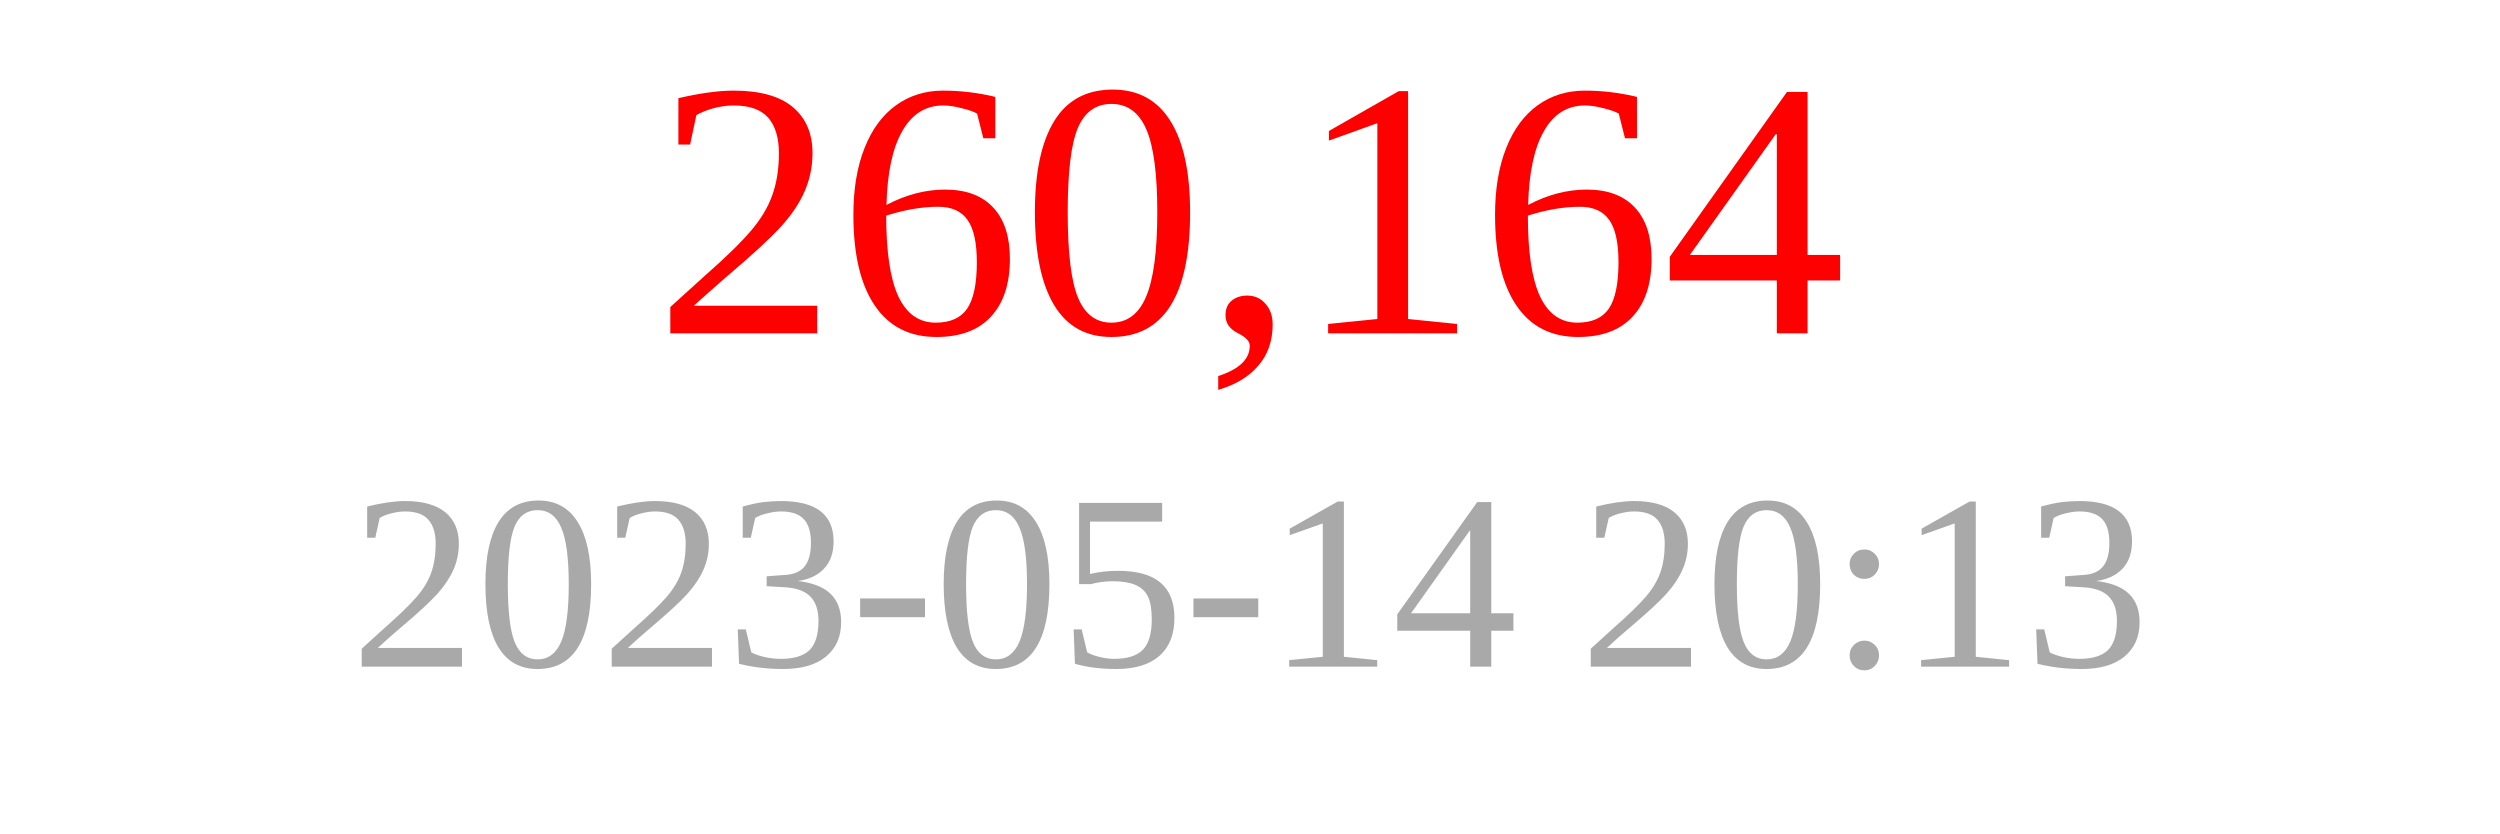
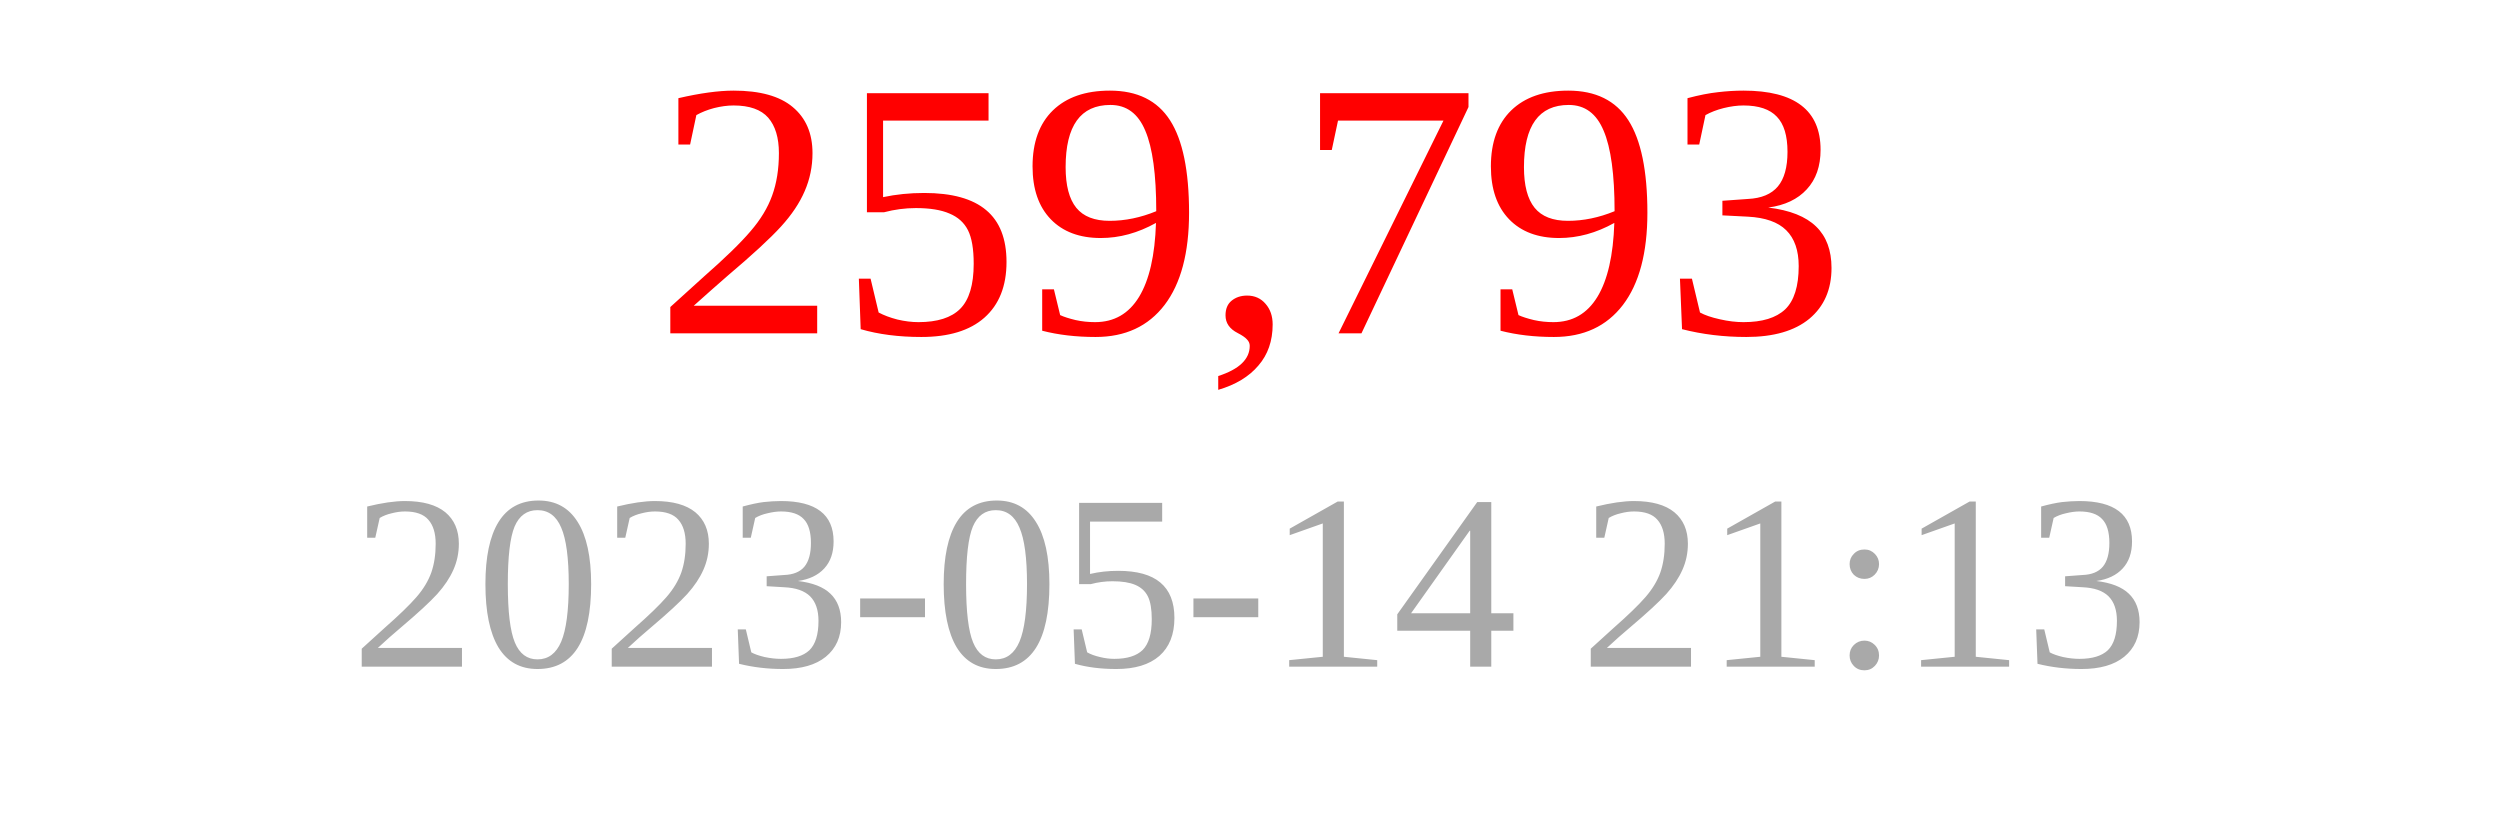
<svg xmlns="http://www.w3.org/2000/svg" width="150" height="50">
-   <text x="75" y="20" font-size="22" fill="red" text-anchor="middle">260,164</text>
-   <text x="75" y="40" font-size="15" fill="darkgray" text-anchor="middle">2023-05-14 20:13</text>
+   <text x="75" y="20" font-size="22" fill="red" text-anchor="middle">259,793</text>
+   <text x="75" y="40" font-size="15" fill="darkgray" text-anchor="middle">2023-05-14 21:13</text>
</svg>
